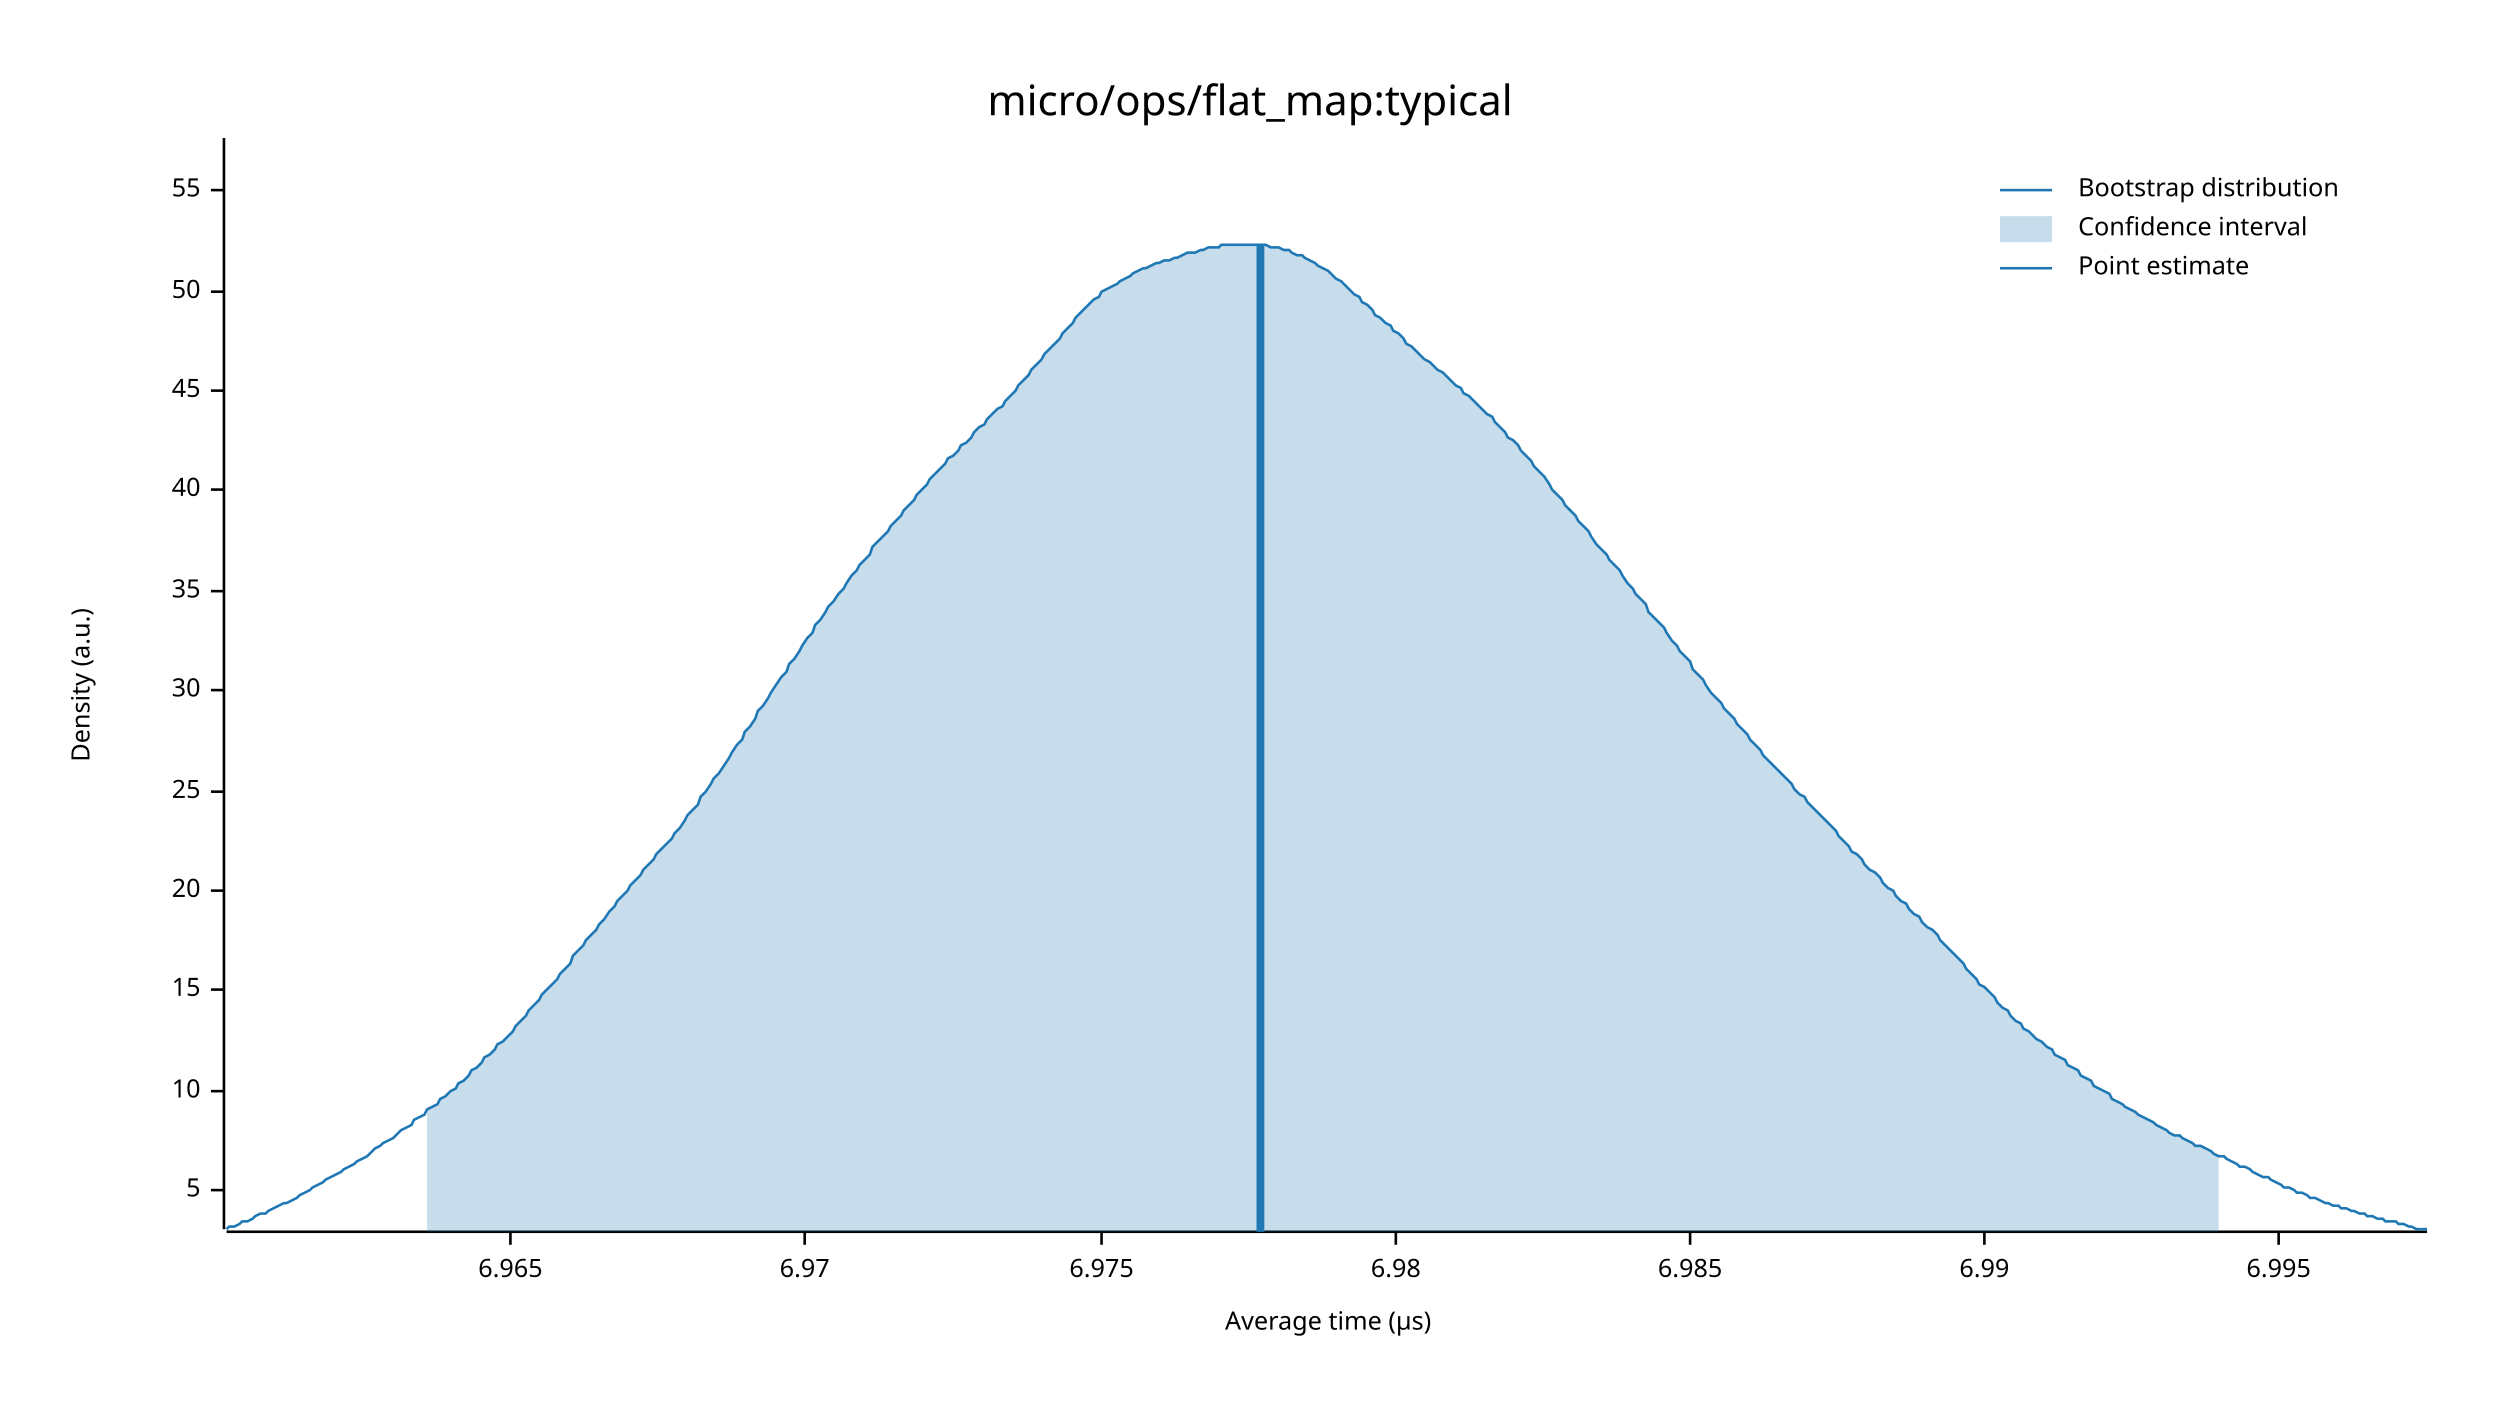
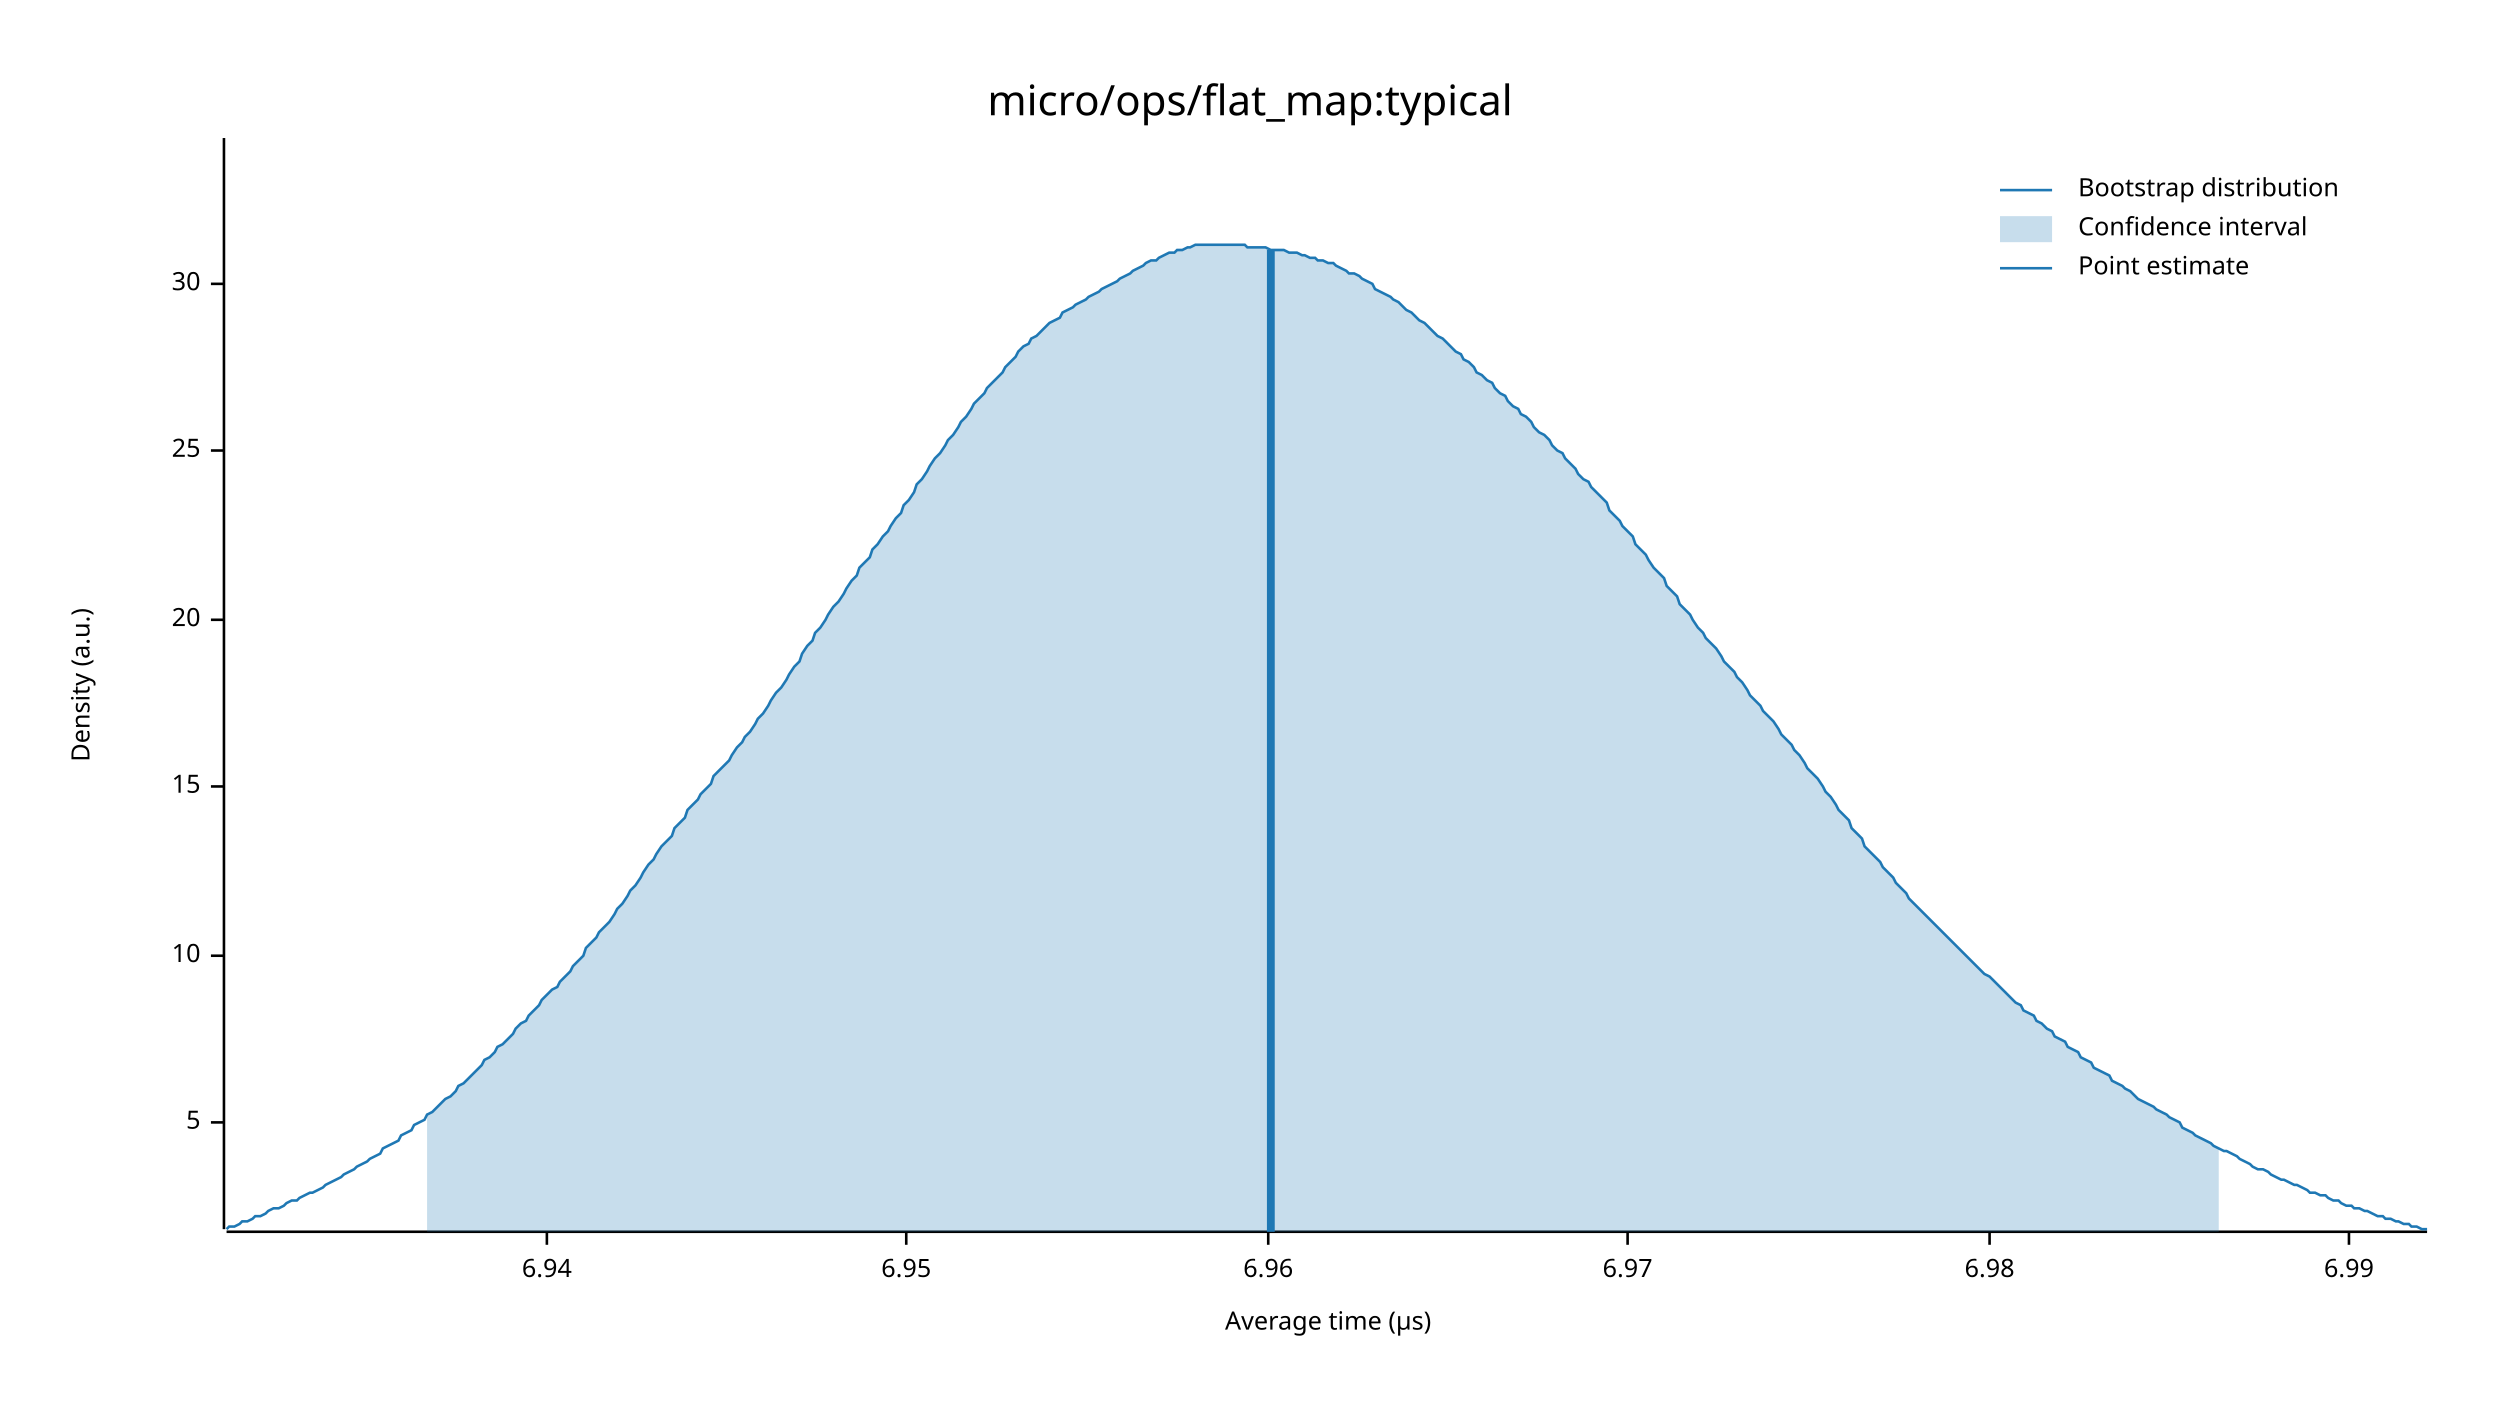
<svg xmlns="http://www.w3.org/2000/svg" width="960" height="540" viewBox="0 0 960 540">
  <text x="480" y="32" dy="0.76em" text-anchor="middle" font-family="sans-serif" font-size="16.129" opacity="1" fill="#000000">
micro/ops/flat_map:typical
</text>
  <text x="27" y="263" dy="0.76em" text-anchor="middle" font-family="sans-serif" font-size="9.677" opacity="1" fill="#000000" transform="rotate(270, 27, 263)">
Density (a.u.)
</text>
  <text x="510" y="513" dy="-0.5ex" text-anchor="middle" font-family="sans-serif" font-size="9.677" opacity="1" fill="#000000">
Average time (µs)
</text>
  <polyline fill="none" opacity="1" stroke="#000000" stroke-width="1" points="86,53 86,472 " />
-   <text x="77" y="457" dy="0.5ex" text-anchor="end" font-family="sans-serif" font-size="9.677" opacity="1" fill="#000000">
+   <text x="77" y="431" dy="0.5ex" text-anchor="end" font-family="sans-serif" font-size="9.677" opacity="1" fill="#000000">
5
</text>
-   <polyline fill="none" opacity="1" stroke="#000000" stroke-width="1" points="81,457 86,457 " />
-   <text x="77" y="419" dy="0.5ex" text-anchor="end" font-family="sans-serif" font-size="9.677" opacity="1" fill="#000000">
+   <polyline fill="none" opacity="1" stroke="#000000" stroke-width="1" points="81,431 86,431 " />
+   <text x="77" y="367" dy="0.5ex" text-anchor="end" font-family="sans-serif" font-size="9.677" opacity="1" fill="#000000">
10
</text>
-   <polyline fill="none" opacity="1" stroke="#000000" stroke-width="1" points="81,419 86,419 " />
-   <text x="77" y="380" dy="0.5ex" text-anchor="end" font-family="sans-serif" font-size="9.677" opacity="1" fill="#000000">
+   <polyline fill="none" opacity="1" stroke="#000000" stroke-width="1" points="81,367 86,367 " />
+   <text x="77" y="302" dy="0.5ex" text-anchor="end" font-family="sans-serif" font-size="9.677" opacity="1" fill="#000000">
15
</text>
-   <polyline fill="none" opacity="1" stroke="#000000" stroke-width="1" points="81,380 86,380 " />
-   <text x="77" y="342" dy="0.5ex" text-anchor="end" font-family="sans-serif" font-size="9.677" opacity="1" fill="#000000">
+   <polyline fill="none" opacity="1" stroke="#000000" stroke-width="1" points="81,302 86,302 " />
+   <text x="77" y="238" dy="0.5ex" text-anchor="end" font-family="sans-serif" font-size="9.677" opacity="1" fill="#000000">
20
</text>
-   <polyline fill="none" opacity="1" stroke="#000000" stroke-width="1" points="81,342 86,342 " />
-   <text x="77" y="304" dy="0.5ex" text-anchor="end" font-family="sans-serif" font-size="9.677" opacity="1" fill="#000000">
+   <polyline fill="none" opacity="1" stroke="#000000" stroke-width="1" points="81,238 86,238 " />
+   <text x="77" y="173" dy="0.5ex" text-anchor="end" font-family="sans-serif" font-size="9.677" opacity="1" fill="#000000">
25
</text>
-   <polyline fill="none" opacity="1" stroke="#000000" stroke-width="1" points="81,304 86,304 " />
-   <text x="77" y="265" dy="0.5ex" text-anchor="end" font-family="sans-serif" font-size="9.677" opacity="1" fill="#000000">
+   <polyline fill="none" opacity="1" stroke="#000000" stroke-width="1" points="81,173 86,173 " />
+   <text x="77" y="109" dy="0.5ex" text-anchor="end" font-family="sans-serif" font-size="9.677" opacity="1" fill="#000000">
30
</text>
-   <polyline fill="none" opacity="1" stroke="#000000" stroke-width="1" points="81,265 86,265 " />
-   <text x="77" y="227" dy="0.5ex" text-anchor="end" font-family="sans-serif" font-size="9.677" opacity="1" fill="#000000">
- 35
+   <polyline fill="none" opacity="1" stroke="#000000" stroke-width="1" points="81,109 86,109 " />
+   <polyline fill="none" opacity="1" stroke="#000000" stroke-width="1" points="87,473 932,473 " />
+   <text x="210" y="483" dy="0.76em" text-anchor="middle" font-family="sans-serif" font-size="9.677" opacity="1" fill="#000000">
+ 6.94
</text>
-   <polyline fill="none" opacity="1" stroke="#000000" stroke-width="1" points="81,227 86,227 " />
-   <text x="77" y="188" dy="0.5ex" text-anchor="end" font-family="sans-serif" font-size="9.677" opacity="1" fill="#000000">
- 40
+   <polyline fill="none" opacity="1" stroke="#000000" stroke-width="1" points="210,473 210,478 " />
+   <text x="348" y="483" dy="0.76em" text-anchor="middle" font-family="sans-serif" font-size="9.677" opacity="1" fill="#000000">
+ 6.95
</text>
-   <polyline fill="none" opacity="1" stroke="#000000" stroke-width="1" points="81,188 86,188 " />
-   <text x="77" y="150" dy="0.5ex" text-anchor="end" font-family="sans-serif" font-size="9.677" opacity="1" fill="#000000">
- 45
+   <polyline fill="none" opacity="1" stroke="#000000" stroke-width="1" points="348,473 348,478 " />
+   <text x="487" y="483" dy="0.76em" text-anchor="middle" font-family="sans-serif" font-size="9.677" opacity="1" fill="#000000">
+ 6.96
</text>
-   <polyline fill="none" opacity="1" stroke="#000000" stroke-width="1" points="81,150 86,150 " />
-   <text x="77" y="112" dy="0.5ex" text-anchor="end" font-family="sans-serif" font-size="9.677" opacity="1" fill="#000000">
- 50
- </text>
-   <polyline fill="none" opacity="1" stroke="#000000" stroke-width="1" points="81,112 86,112 " />
-   <text x="77" y="73" dy="0.5ex" text-anchor="end" font-family="sans-serif" font-size="9.677" opacity="1" fill="#000000">
- 55
- </text>
-   <polyline fill="none" opacity="1" stroke="#000000" stroke-width="1" points="81,73 86,73 " />
-   <polyline fill="none" opacity="1" stroke="#000000" stroke-width="1" points="87,473 932,473 " />
-   <text x="196" y="483" dy="0.76em" text-anchor="middle" font-family="sans-serif" font-size="9.677" opacity="1" fill="#000000">
- 6.965
- </text>
-   <polyline fill="none" opacity="1" stroke="#000000" stroke-width="1" points="196,473 196,478 " />
-   <text x="309" y="483" dy="0.76em" text-anchor="middle" font-family="sans-serif" font-size="9.677" opacity="1" fill="#000000">
+   <polyline fill="none" opacity="1" stroke="#000000" stroke-width="1" points="487,473 487,478 " />
+   <text x="625" y="483" dy="0.76em" text-anchor="middle" font-family="sans-serif" font-size="9.677" opacity="1" fill="#000000">
6.97
</text>
-   <polyline fill="none" opacity="1" stroke="#000000" stroke-width="1" points="309,473 309,478 " />
-   <text x="423" y="483" dy="0.76em" text-anchor="middle" font-family="sans-serif" font-size="9.677" opacity="1" fill="#000000">
- 6.975
- </text>
-   <polyline fill="none" opacity="1" stroke="#000000" stroke-width="1" points="423,473 423,478 " />
-   <text x="536" y="483" dy="0.76em" text-anchor="middle" font-family="sans-serif" font-size="9.677" opacity="1" fill="#000000">
+   <polyline fill="none" opacity="1" stroke="#000000" stroke-width="1" points="625,473 625,478 " />
+   <text x="764" y="483" dy="0.76em" text-anchor="middle" font-family="sans-serif" font-size="9.677" opacity="1" fill="#000000">
6.98
</text>
-   <polyline fill="none" opacity="1" stroke="#000000" stroke-width="1" points="536,473 536,478 " />
-   <text x="649" y="483" dy="0.76em" text-anchor="middle" font-family="sans-serif" font-size="9.677" opacity="1" fill="#000000">
- 6.985
- </text>
-   <polyline fill="none" opacity="1" stroke="#000000" stroke-width="1" points="649,473 649,478 " />
-   <text x="762" y="483" dy="0.76em" text-anchor="middle" font-family="sans-serif" font-size="9.677" opacity="1" fill="#000000">
+   <polyline fill="none" opacity="1" stroke="#000000" stroke-width="1" points="764,473 764,478 " />
+   <text x="902" y="483" dy="0.76em" text-anchor="middle" font-family="sans-serif" font-size="9.677" opacity="1" fill="#000000">
6.99
</text>
-   <polyline fill="none" opacity="1" stroke="#000000" stroke-width="1" points="762,473 762,478 " />
-   <text x="875" y="483" dy="0.76em" text-anchor="middle" font-family="sans-serif" font-size="9.677" opacity="1" fill="#000000">
- 6.995
- </text>
-   <polyline fill="none" opacity="1" stroke="#000000" stroke-width="1" points="875,473 875,478 " />
-   <polyline fill="none" opacity="1" stroke="#1F78B4" stroke-width="1" points="87,472 88,471 90,471 92,470 93,469 95,469 97,468 98,467 100,466 102,466 103,465 105,464 107,463 109,462 110,462 112,461 114,460 115,459 117,458 119,457 120,456 122,455 124,454 125,453 127,452 129,451 131,450 132,449 134,448 136,447 137,446 139,445 141,444 142,443 144,441 146,440 147,439 149,438 151,437 153,435 154,434 156,433 158,432 159,430 161,429 163,428 164,426 166,425 168,424 169,422 171,421 173,419 175,418 176,416 178,415 180,413 181,411 183,410 185,408 186,406 188,405 190,403 191,401 193,400 195,398 197,396 198,394 200,392 202,390 203,388 205,386 207,384 208,382 210,380 212,378 214,376 215,374 217,372 219,370 220,367 222,365 224,363 225,361 227,359 229,357 230,355 232,353 234,350 236,348 237,346 239,344 241,342 242,340 244,338 246,336 247,334 249,332 251,330 252,328 254,326 256,324 258,322 259,320 261,318 263,315 264,313 266,311 268,309 269,306 271,304 273,301 274,299 276,297 278,294 280,291 281,289 283,286 285,284 286,281 288,279 290,276 291,273 293,271 295,268 296,266 298,263 300,260 302,258 303,255 305,253 307,250 308,248 310,245 312,243 313,240 315,238 317,235 318,233 320,231 322,228 324,226 325,224 327,221 329,219 330,217 332,215 334,213 335,210 337,208 339,206 341,204 342,202 344,200 346,198 347,196 349,194 351,192 352,190 354,188 356,186 357,184 359,182 361,180 363,178 364,176 366,175 368,173 369,171 371,170 373,168 374,166 376,164 378,163 379,161 381,159 383,157 385,156 386,154 388,152 390,150 391,148 393,146 395,144 396,142 398,140 400,138 401,136 403,134 405,132 407,130 408,128 410,126 412,124 413,122 415,120 417,118 418,117 420,115 422,114 423,112 425,111 427,110 429,109 430,108 432,107 434,106 435,105 437,104 439,103 440,103 442,102 444,101 445,101 447,100 449,100 451,99 452,99 454,98 456,97 457,97 459,97 461,96 462,96 464,95 466,95 468,95 469,94 471,94 473,94 474,94 476,94 478,94 479,94 481,94 483,94 484,94 486,94 488,95 490,95 491,95 493,96 495,96 496,97 498,98 500,98 501,99 503,100 505,101 506,102 508,103 510,104 512,106 513,107 515,108 517,110 518,111 520,113 522,114 523,116 525,117 527,119 528,121 530,122 532,124 534,125 535,127 537,128 539,130 540,132 542,133 544,135 545,136 547,138 549,139 550,140 552,142 554,143 556,145 557,146 559,148 561,149 562,151 564,152 566,154 567,155 569,157 571,159 573,160 574,162 576,164 578,166 579,168 581,169 583,171 584,173 586,175 588,177 589,179 591,181 593,183 595,186 596,188 598,190 600,192 601,194 603,196 605,198 606,200 608,202 610,204 611,206 613,209 615,211 617,213 618,215 620,217 622,219 623,221 625,224 627,226 628,228 630,230 632,232 633,235 635,237 637,239 639,241 640,243 642,246 644,248 645,250 647,252 649,254 650,257 652,259 654,261 655,263 657,266 659,268 661,270 662,272 664,274 666,276 667,278 669,280 671,282 672,284 674,286 676,288 677,290 679,292 681,294 683,296 684,297 686,299 688,301 689,303 691,305 693,306 694,308 696,310 698,312 700,314 701,315 703,317 705,319 706,321 708,323 710,325 711,327 713,328 715,330 716,332 718,334 720,335 722,337 723,339 725,341 727,342 728,344 730,346 732,347 733,349 735,351 737,352 738,354 740,356 742,357 744,359 745,361 747,363 749,365 750,366 752,368 754,370 755,372 757,374 759,376 760,378 762,379 764,381 766,383 767,385 769,387 771,388 772,390 774,392 776,393 777,395 779,396 781,398 782,399 784,400 786,402 788,403 789,405 791,406 793,407 794,409 796,410 798,411 799,413 801,414 803,415 804,417 806,418 808,419 810,420 811,422 813,423 815,424 816,425 818,426 820,427 821,428 823,429 825,430 827,431 828,432 830,433 832,434 833,435 835,436 837,436 838,437 840,438 842,439 843,440 845,440 847,441 849,442 850,443 852,444 854,444 855,445 857,446 859,447 860,448 862,448 864,449 865,450 867,451 869,452 871,452 872,453 874,454 876,455 877,456 879,456 881,457 882,458 884,458 886,459 887,460 889,460 891,461 893,462 894,462 896,463 898,463 899,464 901,464 903,465 904,465 906,466 908,466 909,467 911,467 913,468 915,468 916,469 918,469 920,469 921,470 923,470 925,471 926,471 928,472 930,472 932,472 " />
-   <polygon opacity="0.25" fill="#1F78B4" points="164,426 166,425 168,424 169,422 171,421 173,419 175,418 176,416 178,415 180,413 181,411 183,410 185,408 186,406 188,405 190,403 191,401 193,400 195,398 197,396 198,394 200,392 202,390 203,388 205,386 207,384 208,382 210,380 212,378 214,376 215,374 217,372 219,370 220,367 222,365 224,363 225,361 227,359 229,357 230,355 232,353 234,350 236,348 237,346 239,344 241,342 242,340 244,338 246,336 247,334 249,332 251,330 252,328 254,326 256,324 258,322 259,320 261,318 263,315 264,313 266,311 268,309 269,306 271,304 273,301 274,299 276,297 278,294 280,291 281,289 283,286 285,284 286,281 288,279 290,276 291,273 293,271 295,268 296,266 298,263 300,260 302,258 303,255 305,253 307,250 308,248 310,245 312,243 313,240 315,238 317,235 318,233 320,231 322,228 324,226 325,224 327,221 329,219 330,217 332,215 334,213 335,210 337,208 339,206 341,204 342,202 344,200 346,198 347,196 349,194 351,192 352,190 354,188 356,186 357,184 359,182 361,180 363,178 364,176 366,175 368,173 369,171 371,170 373,168 374,166 376,164 378,163 379,161 381,159 383,157 385,156 386,154 388,152 390,150 391,148 393,146 395,144 396,142 398,140 400,138 401,136 403,134 405,132 407,130 408,128 410,126 412,124 413,122 415,120 417,118 418,117 420,115 422,114 423,112 425,111 427,110 429,109 430,108 432,107 434,106 435,105 437,104 439,103 440,103 442,102 444,101 445,101 447,100 449,100 451,99 452,99 454,98 456,97 457,97 459,97 461,96 462,96 464,95 466,95 468,95 469,94 471,94 473,94 474,94 476,94 478,94 479,94 481,94 483,94 484,94 486,94 488,95 490,95 491,95 493,96 495,96 496,97 498,98 500,98 501,99 503,100 505,101 506,102 508,103 510,104 512,106 513,107 515,108 517,110 518,111 520,113 522,114 523,116 525,117 527,119 528,121 530,122 532,124 534,125 535,127 537,128 539,130 540,132 542,133 544,135 545,136 547,138 549,139 550,140 552,142 554,143 556,145 557,146 559,148 561,149 562,151 564,152 566,154 567,155 569,157 571,159 573,160 574,162 576,164 578,166 579,168 581,169 583,171 584,173 586,175 588,177 589,179 591,181 593,183 595,186 596,188 598,190 600,192 601,194 603,196 605,198 606,200 608,202 610,204 611,206 613,209 615,211 617,213 618,215 620,217 622,219 623,221 625,224 627,226 628,228 630,230 632,232 633,235 635,237 637,239 639,241 640,243 642,246 644,248 645,250 647,252 649,254 650,257 652,259 654,261 655,263 657,266 659,268 661,270 662,272 664,274 666,276 667,278 669,280 671,282 672,284 674,286 676,288 677,290 679,292 681,294 683,296 684,297 686,299 688,301 689,303 691,305 693,306 694,308 696,310 698,312 700,314 701,315 703,317 705,319 706,321 708,323 710,325 711,327 713,328 715,330 716,332 718,334 720,335 722,337 723,339 725,341 727,342 728,344 730,346 732,347 733,349 735,351 737,352 738,354 740,356 742,357 744,359 745,361 747,363 749,365 750,366 752,368 754,370 755,372 757,374 759,376 760,378 762,379 764,381 766,383 767,385 769,387 771,388 772,390 774,392 776,393 777,395 779,396 781,398 782,399 784,400 786,402 788,403 789,405 791,406 793,407 794,409 796,410 798,411 799,413 801,414 803,415 804,417 806,418 808,419 810,420 811,422 813,423 815,424 816,425 818,426 820,427 821,428 823,429 825,430 827,431 828,432 830,433 832,434 833,435 835,436 837,436 838,437 840,438 842,439 843,440 845,440 847,441 849,442 850,443 852,444 852,473 164,473 " />
-   <polyline fill="none" opacity="1" stroke="#1F78B4" stroke-width="3" points="484,473 484,94 " />
+   <polyline fill="none" opacity="1" stroke="#000000" stroke-width="1" points="902,473 902,478 " />
+   <polyline fill="none" opacity="1" stroke="#1F78B4" stroke-width="1" points="87,472 88,471 90,471 92,470 93,469 95,469 97,468 98,467 100,467 102,466 103,465 105,464 107,464 109,463 110,462 112,461 114,461 115,460 117,459 119,458 120,458 122,457 124,456 125,455 127,454 129,453 131,452 132,451 134,450 136,449 137,448 139,447 141,446 142,445 144,444 146,443 147,441 149,440 151,439 153,438 154,436 156,435 158,434 159,432 161,431 163,430 164,428 166,427 168,425 169,424 171,422 173,421 175,419 176,417 178,416 180,414 181,413 183,411 185,409 186,407 188,406 190,404 191,402 193,401 195,399 197,397 198,395 200,393 202,392 203,390 205,388 207,386 208,384 210,382 212,380 214,379 215,377 217,375 219,373 220,371 222,369 224,367 225,364 227,362 229,360 230,358 232,356 234,354 236,351 237,349 239,347 241,344 242,342 244,340 246,337 247,335 249,332 251,330 252,328 254,325 256,323 258,321 259,318 261,316 263,314 264,311 266,309 268,307 269,305 271,303 273,301 274,298 276,296 278,294 280,292 281,290 283,287 285,285 286,283 288,281 290,278 291,276 293,274 295,271 296,269 298,266 300,264 302,261 303,259 305,256 307,254 308,251 310,248 312,246 313,243 315,241 317,238 318,236 320,233 322,231 324,228 325,226 327,223 329,221 330,218 332,216 334,214 335,211 337,209 339,206 341,204 342,202 344,199 346,197 347,194 349,192 351,189 352,186 354,184 356,181 357,179 359,176 361,174 363,171 364,169 366,167 368,164 369,162 371,160 373,157 374,155 376,153 378,151 379,149 381,147 383,145 385,143 386,141 388,139 390,137 391,135 393,133 395,132 396,130 398,129 400,127 401,126 403,124 405,123 407,122 408,120 410,119 412,118 413,117 415,116 417,115 418,114 420,113 422,112 423,111 425,110 427,109 429,108 430,107 432,106 434,105 435,104 437,103 439,102 440,101 442,100 444,100 445,99 447,98 449,97 451,97 452,96 454,96 456,95 457,95 459,94 461,94 462,94 464,94 466,94 468,94 469,94 471,94 473,94 474,94 476,94 478,94 479,95 481,95 483,95 484,95 486,95 488,96 490,96 491,96 493,96 495,97 496,97 498,97 500,98 501,98 503,99 505,99 506,100 508,100 510,101 512,101 513,102 515,103 517,104 518,105 520,105 522,106 523,107 525,108 527,109 528,111 530,112 532,113 534,114 535,115 537,116 539,118 540,119 542,120 544,122 545,123 547,124 549,126 550,127 552,129 554,130 556,132 557,133 559,135 561,136 562,138 564,139 566,141 567,143 569,144 571,146 573,147 574,149 576,151 578,152 579,154 581,156 583,157 584,159 586,160 588,162 589,164 591,166 593,167 595,169 596,171 598,173 600,174 601,176 603,178 605,180 606,182 608,184 610,185 611,187 613,189 615,191 617,193 618,196 620,198 622,200 623,202 625,204 627,206 628,209 630,211 632,213 633,215 635,218 637,220 639,222 640,225 642,227 644,229 645,232 647,234 649,236 650,238 652,241 654,243 655,245 657,247 659,249 661,252 662,254 664,256 666,258 667,260 669,262 671,265 672,267 674,269 676,271 677,273 679,275 681,277 683,280 684,282 686,284 688,286 689,288 691,290 693,293 694,295 696,297 698,299 700,302 701,304 703,306 705,309 706,311 708,313 710,315 711,318 713,320 715,322 716,325 718,327 720,329 722,331 723,333 725,335 727,337 728,339 730,341 732,343 733,345 735,347 737,349 738,350 740,352 742,354 744,356 745,357 747,359 749,361 750,362 752,364 754,366 755,367 757,369 759,371 760,372 762,374 764,375 766,377 767,378 769,380 771,382 772,383 774,385 776,386 777,388 779,389 781,390 782,392 784,393 786,395 788,396 789,398 791,399 793,400 794,402 796,403 798,404 799,406 801,407 803,408 804,410 806,411 808,412 810,413 811,415 813,416 815,417 816,418 818,419 820,421 821,422 823,423 825,424 827,425 828,426 830,427 832,428 833,429 835,430 837,431 838,433 840,434 842,435 843,436 845,437 847,438 849,439 850,440 852,441 854,442 855,442 857,443 859,444 860,445 862,446 864,447 865,448 867,449 869,449 871,450 872,451 874,452 876,453 877,453 879,454 881,455 882,455 884,456 886,457 887,458 889,458 891,459 893,459 894,460 896,461 898,461 899,462 901,463 903,463 904,464 906,464 908,465 909,465 911,466 913,467 915,467 916,468 918,468 920,469 921,469 923,470 925,470 926,471 928,471 930,472 932,472 " />
+   <polygon opacity="0.25" fill="#1F78B4" points="164,428 166,427 168,425 169,424 171,422 173,421 175,419 176,417 178,416 180,414 181,413 183,411 185,409 186,407 188,406 190,404 191,402 193,401 195,399 197,397 198,395 200,393 202,392 203,390 205,388 207,386 208,384 210,382 212,380 214,379 215,377 217,375 219,373 220,371 222,369 224,367 225,364 227,362 229,360 230,358 232,356 234,354 236,351 237,349 239,347 241,344 242,342 244,340 246,337 247,335 249,332 251,330 252,328 254,325 256,323 258,321 259,318 261,316 263,314 264,311 266,309 268,307 269,305 271,303 273,301 274,298 276,296 278,294 280,292 281,290 283,287 285,285 286,283 288,281 290,278 291,276 293,274 295,271 296,269 298,266 300,264 302,261 303,259 305,256 307,254 308,251 310,248 312,246 313,243 315,241 317,238 318,236 320,233 322,231 324,228 325,226 327,223 329,221 330,218 332,216 334,214 335,211 337,209 339,206 341,204 342,202 344,199 346,197 347,194 349,192 351,189 352,186 354,184 356,181 357,179 359,176 361,174 363,171 364,169 366,167 368,164 369,162 371,160 373,157 374,155 376,153 378,151 379,149 381,147 383,145 385,143 386,141 388,139 390,137 391,135 393,133 395,132 396,130 398,129 400,127 401,126 403,124 405,123 407,122 408,120 410,119 412,118 413,117 415,116 417,115 418,114 420,113 422,112 423,111 425,110 427,109 429,108 430,107 432,106 434,105 435,104 437,103 439,102 440,101 442,100 444,100 445,99 447,98 449,97 451,97 452,96 454,96 456,95 457,95 459,94 461,94 462,94 464,94 466,94 468,94 469,94 471,94 473,94 474,94 476,94 478,94 479,95 481,95 483,95 484,95 486,95 488,96 490,96 491,96 493,96 495,97 496,97 498,97 500,98 501,98 503,99 505,99 506,100 508,100 510,101 512,101 513,102 515,103 517,104 518,105 520,105 522,106 523,107 525,108 527,109 528,111 530,112 532,113 534,114 535,115 537,116 539,118 540,119 542,120 544,122 545,123 547,124 549,126 550,127 552,129 554,130 556,132 557,133 559,135 561,136 562,138 564,139 566,141 567,143 569,144 571,146 573,147 574,149 576,151 578,152 579,154 581,156 583,157 584,159 586,160 588,162 589,164 591,166 593,167 595,169 596,171 598,173 600,174 601,176 603,178 605,180 606,182 608,184 610,185 611,187 613,189 615,191 617,193 618,196 620,198 622,200 623,202 625,204 627,206 628,209 630,211 632,213 633,215 635,218 637,220 639,222 640,225 642,227 644,229 645,232 647,234 649,236 650,238 652,241 654,243 655,245 657,247 659,249 661,252 662,254 664,256 666,258 667,260 669,262 671,265 672,267 674,269 676,271 677,273 679,275 681,277 683,280 684,282 686,284 688,286 689,288 691,290 693,293 694,295 696,297 698,299 700,302 701,304 703,306 705,309 706,311 708,313 710,315 711,318 713,320 715,322 716,325 718,327 720,329 722,331 723,333 725,335 727,337 728,339 730,341 732,343 733,345 735,347 737,349 738,350 740,352 742,354 744,356 745,357 747,359 749,361 750,362 752,364 754,366 755,367 757,369 759,371 760,372 762,374 764,375 766,377 767,378 769,380 771,382 772,383 774,385 776,386 777,388 779,389 781,390 782,392 784,393 786,395 788,396 789,398 791,399 793,400 794,402 796,403 798,404 799,406 801,407 803,408 804,410 806,411 808,412 810,413 811,415 813,416 815,417 816,418 818,419 820,421 821,422 823,423 825,424 827,425 828,426 830,427 832,428 833,429 835,430 837,431 838,433 840,434 842,435 843,436 845,437 847,438 849,439 850,440 852,441 852,473 164,473 " />
+   <polyline fill="none" opacity="1" stroke="#1F78B4" stroke-width="3" points="488,473 488,96 " />
  <text x="798" y="68" dy="0.76em" text-anchor="start" font-family="sans-serif" font-size="9.677" opacity="1" fill="#000000">
Bootstrap distribution
</text>
  <text x="798" y="83" dy="0.76em" text-anchor="start" font-family="sans-serif" font-size="9.677" opacity="1" fill="#000000">
Confidence interval
</text>
  <text x="798" y="98" dy="0.76em" text-anchor="start" font-family="sans-serif" font-size="9.677" opacity="1" fill="#000000">
Point estimate
</text>
  <polyline fill="none" opacity="1" stroke="#1F78B4" stroke-width="1" points="768,73 788,73 " />
  <rect x="768" y="83" width="20" height="10" opacity="0.25" fill="#1F78B4" stroke="none" />
  <polyline fill="none" opacity="1" stroke="#1F78B4" stroke-width="1" points="768,103 788,103 " />
</svg>
